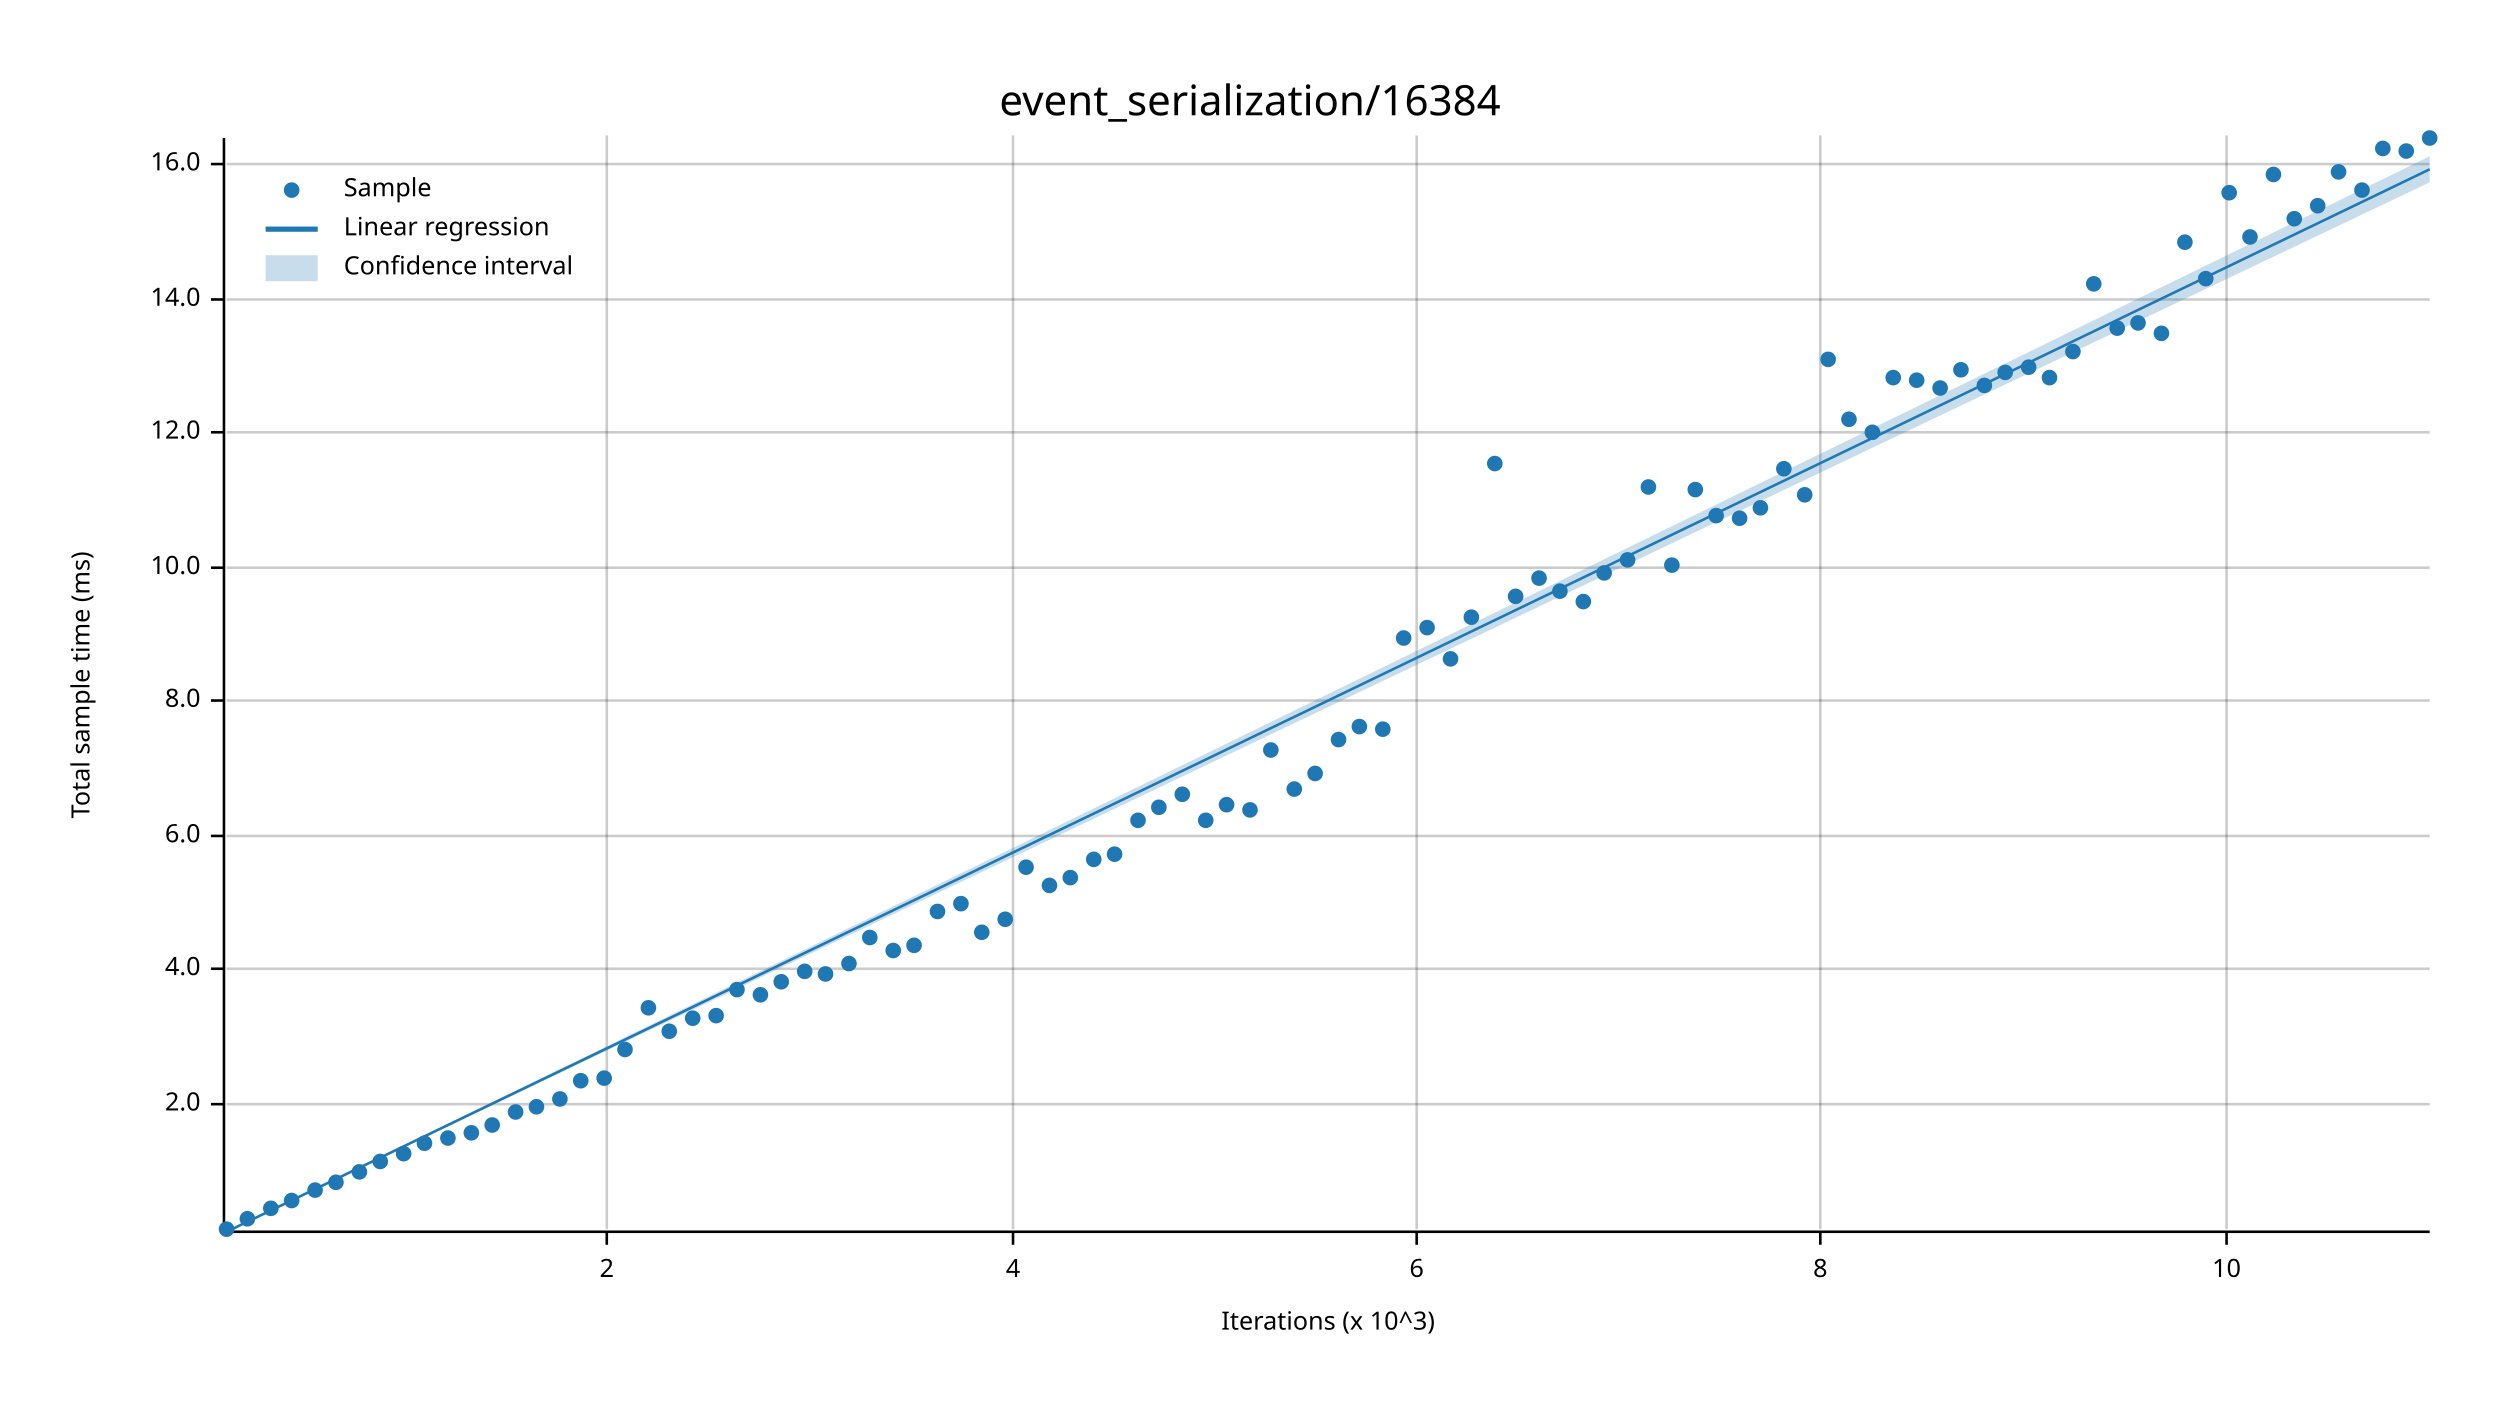
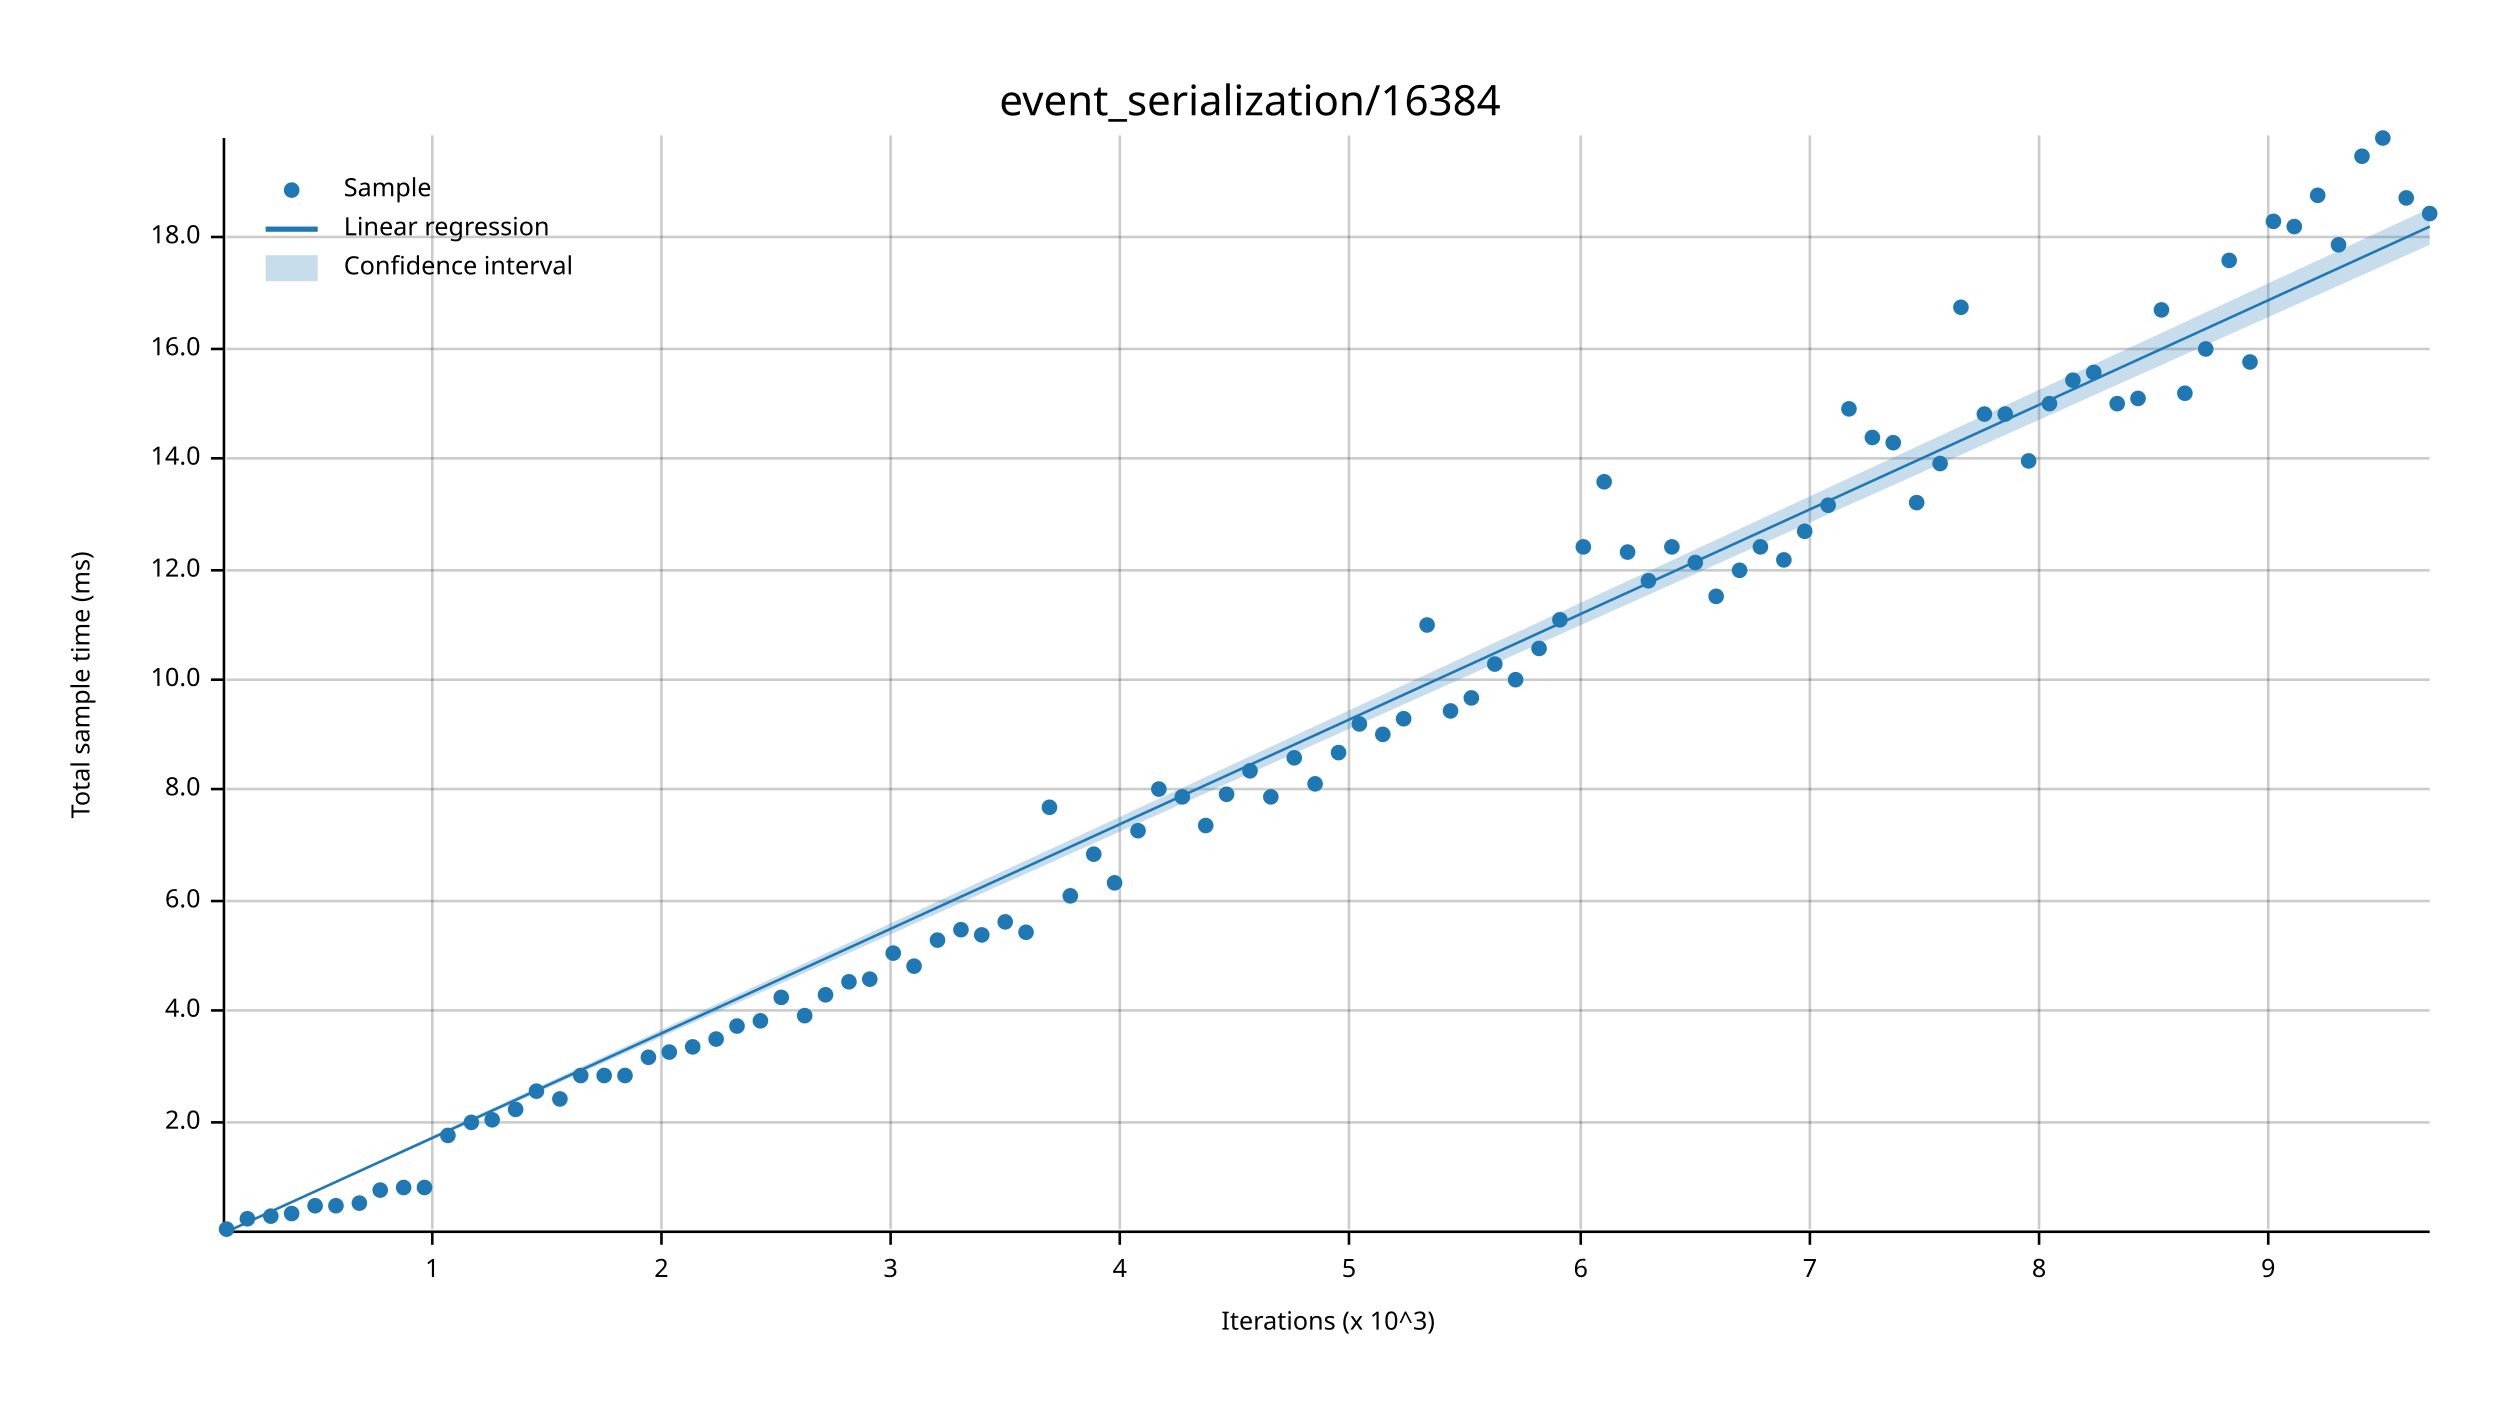
<svg xmlns="http://www.w3.org/2000/svg" width="960" height="540" viewBox="0 0 960 540">
  <text x="480" y="32" dy="0.76em" text-anchor="middle" font-family="sans-serif" font-size="16.129" opacity="1" fill="#000000">
event_serialization/16384
</text>
  <text x="27" y="263" dy="0.76em" text-anchor="middle" font-family="sans-serif" font-size="9.677" opacity="1" fill="#000000" transform="rotate(270, 27, 263)">
Total sample time (ms)
</text>
  <text x="510" y="513" dy="-0.5ex" text-anchor="middle" font-family="sans-serif" font-size="9.677" opacity="1" fill="#000000">
Iterations (x 10^3)
</text>
-   <line opacity="0.2" stroke="#000000" stroke-width="1" x1="233" y1="472" x2="233" y2="52" />
-   <line opacity="0.2" stroke="#000000" stroke-width="1" x1="389" y1="472" x2="389" y2="52" />
-   <line opacity="0.2" stroke="#000000" stroke-width="1" x1="544" y1="472" x2="544" y2="52" />
-   <line opacity="0.2" stroke="#000000" stroke-width="1" x1="699" y1="472" x2="699" y2="52" />
-   <line opacity="0.2" stroke="#000000" stroke-width="1" x1="855" y1="472" x2="855" y2="52" />
-   <line opacity="0.2" stroke="#000000" stroke-width="1" x1="87" y1="424" x2="933" y2="424" />
-   <line opacity="0.2" stroke="#000000" stroke-width="1" x1="87" y1="372" x2="933" y2="372" />
-   <line opacity="0.2" stroke="#000000" stroke-width="1" x1="87" y1="321" x2="933" y2="321" />
-   <line opacity="0.2" stroke="#000000" stroke-width="1" x1="87" y1="269" x2="933" y2="269" />
-   <line opacity="0.2" stroke="#000000" stroke-width="1" x1="87" y1="218" x2="933" y2="218" />
-   <line opacity="0.2" stroke="#000000" stroke-width="1" x1="87" y1="166" x2="933" y2="166" />
-   <line opacity="0.2" stroke="#000000" stroke-width="1" x1="87" y1="115" x2="933" y2="115" />
-   <line opacity="0.2" stroke="#000000" stroke-width="1" x1="87" y1="63" x2="933" y2="63" />
+   <line opacity="0.2" stroke="#000000" stroke-width="1" x1="166" y1="472" x2="166" y2="52" />
+   <line opacity="0.2" stroke="#000000" stroke-width="1" x1="254" y1="472" x2="254" y2="52" />
+   <line opacity="0.2" stroke="#000000" stroke-width="1" x1="342" y1="472" x2="342" y2="52" />
+   <line opacity="0.2" stroke="#000000" stroke-width="1" x1="430" y1="472" x2="430" y2="52" />
+   <line opacity="0.2" stroke="#000000" stroke-width="1" x1="518" y1="472" x2="518" y2="52" />
+   <line opacity="0.2" stroke="#000000" stroke-width="1" x1="607" y1="472" x2="607" y2="52" />
+   <line opacity="0.2" stroke="#000000" stroke-width="1" x1="695" y1="472" x2="695" y2="52" />
+   <line opacity="0.2" stroke="#000000" stroke-width="1" x1="783" y1="472" x2="783" y2="52" />
+   <line opacity="0.2" stroke="#000000" stroke-width="1" x1="871" y1="472" x2="871" y2="52" />
+   <line opacity="0.2" stroke="#000000" stroke-width="1" x1="87" y1="431" x2="933" y2="431" />
+   <line opacity="0.2" stroke="#000000" stroke-width="1" x1="87" y1="388" x2="933" y2="388" />
+   <line opacity="0.2" stroke="#000000" stroke-width="1" x1="87" y1="346" x2="933" y2="346" />
+   <line opacity="0.2" stroke="#000000" stroke-width="1" x1="87" y1="303" x2="933" y2="303" />
+   <line opacity="0.2" stroke="#000000" stroke-width="1" x1="87" y1="261" x2="933" y2="261" />
+   <line opacity="0.2" stroke="#000000" stroke-width="1" x1="87" y1="219" x2="933" y2="219" />
+   <line opacity="0.2" stroke="#000000" stroke-width="1" x1="87" y1="176" x2="933" y2="176" />
+   <line opacity="0.2" stroke="#000000" stroke-width="1" x1="87" y1="134" x2="933" y2="134" />
+   <line opacity="0.2" stroke="#000000" stroke-width="1" x1="87" y1="91" x2="933" y2="91" />
  <polyline fill="none" opacity="1" stroke="#000000" stroke-width="1" points="86,53 86,473 " />
-   <text x="77" y="424" dy="0.5ex" text-anchor="end" font-family="sans-serif" font-size="9.677" opacity="1" fill="#000000">
+   <text x="77" y="431" dy="0.5ex" text-anchor="end" font-family="sans-serif" font-size="9.677" opacity="1" fill="#000000">
2.0
</text>
-   <polyline fill="none" opacity="1" stroke="#000000" stroke-width="1" points="81,424 86,424 " />
-   <text x="77" y="372" dy="0.5ex" text-anchor="end" font-family="sans-serif" font-size="9.677" opacity="1" fill="#000000">
+   <polyline fill="none" opacity="1" stroke="#000000" stroke-width="1" points="81,431 86,431 " />
+   <text x="77" y="388" dy="0.5ex" text-anchor="end" font-family="sans-serif" font-size="9.677" opacity="1" fill="#000000">
4.0
</text>
-   <polyline fill="none" opacity="1" stroke="#000000" stroke-width="1" points="81,372 86,372 " />
-   <text x="77" y="321" dy="0.5ex" text-anchor="end" font-family="sans-serif" font-size="9.677" opacity="1" fill="#000000">
+   <polyline fill="none" opacity="1" stroke="#000000" stroke-width="1" points="81,388 86,388 " />
+   <text x="77" y="346" dy="0.5ex" text-anchor="end" font-family="sans-serif" font-size="9.677" opacity="1" fill="#000000">
6.0
</text>
-   <polyline fill="none" opacity="1" stroke="#000000" stroke-width="1" points="81,321 86,321 " />
-   <text x="77" y="269" dy="0.5ex" text-anchor="end" font-family="sans-serif" font-size="9.677" opacity="1" fill="#000000">
+   <polyline fill="none" opacity="1" stroke="#000000" stroke-width="1" points="81,346 86,346 " />
+   <text x="77" y="303" dy="0.5ex" text-anchor="end" font-family="sans-serif" font-size="9.677" opacity="1" fill="#000000">
8.0
</text>
-   <polyline fill="none" opacity="1" stroke="#000000" stroke-width="1" points="81,269 86,269 " />
-   <text x="77" y="218" dy="0.5ex" text-anchor="end" font-family="sans-serif" font-size="9.677" opacity="1" fill="#000000">
+   <polyline fill="none" opacity="1" stroke="#000000" stroke-width="1" points="81,303 86,303 " />
+   <text x="77" y="261" dy="0.5ex" text-anchor="end" font-family="sans-serif" font-size="9.677" opacity="1" fill="#000000">
10.0
</text>
-   <polyline fill="none" opacity="1" stroke="#000000" stroke-width="1" points="81,218 86,218 " />
-   <text x="77" y="166" dy="0.5ex" text-anchor="end" font-family="sans-serif" font-size="9.677" opacity="1" fill="#000000">
+   <polyline fill="none" opacity="1" stroke="#000000" stroke-width="1" points="81,261 86,261 " />
+   <text x="77" y="219" dy="0.5ex" text-anchor="end" font-family="sans-serif" font-size="9.677" opacity="1" fill="#000000">
12.0
</text>
-   <polyline fill="none" opacity="1" stroke="#000000" stroke-width="1" points="81,166 86,166 " />
-   <text x="77" y="115" dy="0.5ex" text-anchor="end" font-family="sans-serif" font-size="9.677" opacity="1" fill="#000000">
+   <polyline fill="none" opacity="1" stroke="#000000" stroke-width="1" points="81,219 86,219 " />
+   <text x="77" y="176" dy="0.5ex" text-anchor="end" font-family="sans-serif" font-size="9.677" opacity="1" fill="#000000">
14.0
</text>
-   <polyline fill="none" opacity="1" stroke="#000000" stroke-width="1" points="81,115 86,115 " />
-   <text x="77" y="63" dy="0.5ex" text-anchor="end" font-family="sans-serif" font-size="9.677" opacity="1" fill="#000000">
+   <polyline fill="none" opacity="1" stroke="#000000" stroke-width="1" points="81,176 86,176 " />
+   <text x="77" y="134" dy="0.5ex" text-anchor="end" font-family="sans-serif" font-size="9.677" opacity="1" fill="#000000">
16.0
</text>
-   <polyline fill="none" opacity="1" stroke="#000000" stroke-width="1" points="81,63 86,63 " />
+   <polyline fill="none" opacity="1" stroke="#000000" stroke-width="1" points="81,134 86,134 " />
+   <text x="77" y="91" dy="0.5ex" text-anchor="end" font-family="sans-serif" font-size="9.677" opacity="1" fill="#000000">
+ 18.0
+ </text>
+   <polyline fill="none" opacity="1" stroke="#000000" stroke-width="1" points="81,91 86,91 " />
  <polyline fill="none" opacity="1" stroke="#000000" stroke-width="1" points="87,473 933,473 " />
-   <text x="233" y="483" dy="0.76em" text-anchor="middle" font-family="sans-serif" font-size="9.677" opacity="1" fill="#000000">
+   <text x="166" y="483" dy="0.76em" text-anchor="middle" font-family="sans-serif" font-size="9.677" opacity="1" fill="#000000">
+ 1
+ </text>
+   <polyline fill="none" opacity="1" stroke="#000000" stroke-width="1" points="166,473 166,478 " />
+   <text x="254" y="483" dy="0.76em" text-anchor="middle" font-family="sans-serif" font-size="9.677" opacity="1" fill="#000000">
2
</text>
-   <polyline fill="none" opacity="1" stroke="#000000" stroke-width="1" points="233,473 233,478 " />
-   <text x="389" y="483" dy="0.76em" text-anchor="middle" font-family="sans-serif" font-size="9.677" opacity="1" fill="#000000">
+   <polyline fill="none" opacity="1" stroke="#000000" stroke-width="1" points="254,473 254,478 " />
+   <text x="342" y="483" dy="0.76em" text-anchor="middle" font-family="sans-serif" font-size="9.677" opacity="1" fill="#000000">
+ 3
+ </text>
+   <polyline fill="none" opacity="1" stroke="#000000" stroke-width="1" points="342,473 342,478 " />
+   <text x="430" y="483" dy="0.76em" text-anchor="middle" font-family="sans-serif" font-size="9.677" opacity="1" fill="#000000">
4
</text>
-   <polyline fill="none" opacity="1" stroke="#000000" stroke-width="1" points="389,473 389,478 " />
-   <text x="544" y="483" dy="0.76em" text-anchor="middle" font-family="sans-serif" font-size="9.677" opacity="1" fill="#000000">
+   <polyline fill="none" opacity="1" stroke="#000000" stroke-width="1" points="430,473 430,478 " />
+   <text x="518" y="483" dy="0.76em" text-anchor="middle" font-family="sans-serif" font-size="9.677" opacity="1" fill="#000000">
+ 5
+ </text>
+   <polyline fill="none" opacity="1" stroke="#000000" stroke-width="1" points="518,473 518,478 " />
+   <text x="607" y="483" dy="0.76em" text-anchor="middle" font-family="sans-serif" font-size="9.677" opacity="1" fill="#000000">
6
</text>
-   <polyline fill="none" opacity="1" stroke="#000000" stroke-width="1" points="544,473 544,478 " />
-   <text x="699" y="483" dy="0.76em" text-anchor="middle" font-family="sans-serif" font-size="9.677" opacity="1" fill="#000000">
+   <polyline fill="none" opacity="1" stroke="#000000" stroke-width="1" points="607,473 607,478 " />
+   <text x="695" y="483" dy="0.76em" text-anchor="middle" font-family="sans-serif" font-size="9.677" opacity="1" fill="#000000">
+ 7
+ </text>
+   <polyline fill="none" opacity="1" stroke="#000000" stroke-width="1" points="695,473 695,478 " />
+   <text x="783" y="483" dy="0.76em" text-anchor="middle" font-family="sans-serif" font-size="9.677" opacity="1" fill="#000000">
8
</text>
-   <polyline fill="none" opacity="1" stroke="#000000" stroke-width="1" points="699,473 699,478 " />
-   <text x="855" y="483" dy="0.76em" text-anchor="middle" font-family="sans-serif" font-size="9.677" opacity="1" fill="#000000">
- 10
- </text>
-   <polyline fill="none" opacity="1" stroke="#000000" stroke-width="1" points="855,473 855,478 " />
+   <polyline fill="none" opacity="1" stroke="#000000" stroke-width="1" points="783,473 783,478 " />
+   <text x="871" y="483" dy="0.76em" text-anchor="middle" font-family="sans-serif" font-size="9.677" opacity="1" fill="#000000">
+ 9
+ </text>
+   <polyline fill="none" opacity="1" stroke="#000000" stroke-width="1" points="871,473 871,478 " />
  <circle cx="87" cy="472" r="3" opacity="1" fill="#1F78B4" stroke="none" stroke-width="1" />
  <circle cx="95" cy="468" r="3" opacity="1" fill="#1F78B4" stroke="none" stroke-width="1" />
-   <circle cx="104" cy="464" r="3" opacity="1" fill="#1F78B4" stroke="none" stroke-width="1" />
-   <circle cx="112" cy="461" r="3" opacity="1" fill="#1F78B4" stroke="none" stroke-width="1" />
-   <circle cx="121" cy="457" r="3" opacity="1" fill="#1F78B4" stroke="none" stroke-width="1" />
-   <circle cx="129" cy="454" r="3" opacity="1" fill="#1F78B4" stroke="none" stroke-width="1" />
-   <circle cx="138" cy="450" r="3" opacity="1" fill="#1F78B4" stroke="none" stroke-width="1" />
-   <circle cx="146" cy="446" r="3" opacity="1" fill="#1F78B4" stroke="none" stroke-width="1" />
-   <circle cx="155" cy="443" r="3" opacity="1" fill="#1F78B4" stroke="none" stroke-width="1" />
-   <circle cx="163" cy="439" r="3" opacity="1" fill="#1F78B4" stroke="none" stroke-width="1" />
-   <circle cx="172" cy="437" r="3" opacity="1" fill="#1F78B4" stroke="none" stroke-width="1" />
-   <circle cx="181" cy="435" r="3" opacity="1" fill="#1F78B4" stroke="none" stroke-width="1" />
-   <circle cx="189" cy="432" r="3" opacity="1" fill="#1F78B4" stroke="none" stroke-width="1" />
-   <circle cx="198" cy="427" r="3" opacity="1" fill="#1F78B4" stroke="none" stroke-width="1" />
-   <circle cx="206" cy="425" r="3" opacity="1" fill="#1F78B4" stroke="none" stroke-width="1" />
+   <circle cx="104" cy="467" r="3" opacity="1" fill="#1F78B4" stroke="none" stroke-width="1" />
+   <circle cx="112" cy="466" r="3" opacity="1" fill="#1F78B4" stroke="none" stroke-width="1" />
+   <circle cx="121" cy="463" r="3" opacity="1" fill="#1F78B4" stroke="none" stroke-width="1" />
+   <circle cx="129" cy="463" r="3" opacity="1" fill="#1F78B4" stroke="none" stroke-width="1" />
+   <circle cx="138" cy="462" r="3" opacity="1" fill="#1F78B4" stroke="none" stroke-width="1" />
+   <circle cx="146" cy="457" r="3" opacity="1" fill="#1F78B4" stroke="none" stroke-width="1" />
+   <circle cx="155" cy="456" r="3" opacity="1" fill="#1F78B4" stroke="none" stroke-width="1" />
+   <circle cx="163" cy="456" r="3" opacity="1" fill="#1F78B4" stroke="none" stroke-width="1" />
+   <circle cx="172" cy="436" r="3" opacity="1" fill="#1F78B4" stroke="none" stroke-width="1" />
+   <circle cx="181" cy="431" r="3" opacity="1" fill="#1F78B4" stroke="none" stroke-width="1" />
+   <circle cx="189" cy="430" r="3" opacity="1" fill="#1F78B4" stroke="none" stroke-width="1" />
+   <circle cx="198" cy="426" r="3" opacity="1" fill="#1F78B4" stroke="none" stroke-width="1" />
+   <circle cx="206" cy="419" r="3" opacity="1" fill="#1F78B4" stroke="none" stroke-width="1" />
  <circle cx="215" cy="422" r="3" opacity="1" fill="#1F78B4" stroke="none" stroke-width="1" />
-   <circle cx="223" cy="415" r="3" opacity="1" fill="#1F78B4" stroke="none" stroke-width="1" />
-   <circle cx="232" cy="414" r="3" opacity="1" fill="#1F78B4" stroke="none" stroke-width="1" />
-   <circle cx="240" cy="403" r="3" opacity="1" fill="#1F78B4" stroke="none" stroke-width="1" />
-   <circle cx="249" cy="387" r="3" opacity="1" fill="#1F78B4" stroke="none" stroke-width="1" />
-   <circle cx="257" cy="396" r="3" opacity="1" fill="#1F78B4" stroke="none" stroke-width="1" />
-   <circle cx="266" cy="391" r="3" opacity="1" fill="#1F78B4" stroke="none" stroke-width="1" />
-   <circle cx="275" cy="390" r="3" opacity="1" fill="#1F78B4" stroke="none" stroke-width="1" />
-   <circle cx="283" cy="380" r="3" opacity="1" fill="#1F78B4" stroke="none" stroke-width="1" />
-   <circle cx="292" cy="382" r="3" opacity="1" fill="#1F78B4" stroke="none" stroke-width="1" />
-   <circle cx="300" cy="377" r="3" opacity="1" fill="#1F78B4" stroke="none" stroke-width="1" />
-   <circle cx="309" cy="373" r="3" opacity="1" fill="#1F78B4" stroke="none" stroke-width="1" />
-   <circle cx="317" cy="374" r="3" opacity="1" fill="#1F78B4" stroke="none" stroke-width="1" />
-   <circle cx="326" cy="370" r="3" opacity="1" fill="#1F78B4" stroke="none" stroke-width="1" />
-   <circle cx="334" cy="360" r="3" opacity="1" fill="#1F78B4" stroke="none" stroke-width="1" />
-   <circle cx="343" cy="365" r="3" opacity="1" fill="#1F78B4" stroke="none" stroke-width="1" />
-   <circle cx="351" cy="363" r="3" opacity="1" fill="#1F78B4" stroke="none" stroke-width="1" />
-   <circle cx="360" cy="350" r="3" opacity="1" fill="#1F78B4" stroke="none" stroke-width="1" />
-   <circle cx="369" cy="347" r="3" opacity="1" fill="#1F78B4" stroke="none" stroke-width="1" />
-   <circle cx="377" cy="358" r="3" opacity="1" fill="#1F78B4" stroke="none" stroke-width="1" />
-   <circle cx="386" cy="353" r="3" opacity="1" fill="#1F78B4" stroke="none" stroke-width="1" />
-   <circle cx="394" cy="333" r="3" opacity="1" fill="#1F78B4" stroke="none" stroke-width="1" />
-   <circle cx="403" cy="340" r="3" opacity="1" fill="#1F78B4" stroke="none" stroke-width="1" />
-   <circle cx="411" cy="337" r="3" opacity="1" fill="#1F78B4" stroke="none" stroke-width="1" />
-   <circle cx="420" cy="330" r="3" opacity="1" fill="#1F78B4" stroke="none" stroke-width="1" />
-   <circle cx="428" cy="328" r="3" opacity="1" fill="#1F78B4" stroke="none" stroke-width="1" />
-   <circle cx="437" cy="315" r="3" opacity="1" fill="#1F78B4" stroke="none" stroke-width="1" />
-   <circle cx="445" cy="310" r="3" opacity="1" fill="#1F78B4" stroke="none" stroke-width="1" />
-   <circle cx="454" cy="305" r="3" opacity="1" fill="#1F78B4" stroke="none" stroke-width="1" />
-   <circle cx="463" cy="315" r="3" opacity="1" fill="#1F78B4" stroke="none" stroke-width="1" />
-   <circle cx="471" cy="309" r="3" opacity="1" fill="#1F78B4" stroke="none" stroke-width="1" />
-   <circle cx="480" cy="311" r="3" opacity="1" fill="#1F78B4" stroke="none" stroke-width="1" />
-   <circle cx="488" cy="288" r="3" opacity="1" fill="#1F78B4" stroke="none" stroke-width="1" />
-   <circle cx="497" cy="303" r="3" opacity="1" fill="#1F78B4" stroke="none" stroke-width="1" />
-   <circle cx="505" cy="297" r="3" opacity="1" fill="#1F78B4" stroke="none" stroke-width="1" />
-   <circle cx="514" cy="284" r="3" opacity="1" fill="#1F78B4" stroke="none" stroke-width="1" />
-   <circle cx="522" cy="279" r="3" opacity="1" fill="#1F78B4" stroke="none" stroke-width="1" />
-   <circle cx="531" cy="280" r="3" opacity="1" fill="#1F78B4" stroke="none" stroke-width="1" />
-   <circle cx="539" cy="245" r="3" opacity="1" fill="#1F78B4" stroke="none" stroke-width="1" />
-   <circle cx="548" cy="241" r="3" opacity="1" fill="#1F78B4" stroke="none" stroke-width="1" />
-   <circle cx="557" cy="253" r="3" opacity="1" fill="#1F78B4" stroke="none" stroke-width="1" />
-   <circle cx="565" cy="237" r="3" opacity="1" fill="#1F78B4" stroke="none" stroke-width="1" />
-   <circle cx="574" cy="178" r="3" opacity="1" fill="#1F78B4" stroke="none" stroke-width="1" />
-   <circle cx="582" cy="229" r="3" opacity="1" fill="#1F78B4" stroke="none" stroke-width="1" />
-   <circle cx="591" cy="222" r="3" opacity="1" fill="#1F78B4" stroke="none" stroke-width="1" />
-   <circle cx="599" cy="227" r="3" opacity="1" fill="#1F78B4" stroke="none" stroke-width="1" />
-   <circle cx="608" cy="231" r="3" opacity="1" fill="#1F78B4" stroke="none" stroke-width="1" />
-   <circle cx="616" cy="220" r="3" opacity="1" fill="#1F78B4" stroke="none" stroke-width="1" />
-   <circle cx="625" cy="215" r="3" opacity="1" fill="#1F78B4" stroke="none" stroke-width="1" />
-   <circle cx="633" cy="187" r="3" opacity="1" fill="#1F78B4" stroke="none" stroke-width="1" />
-   <circle cx="642" cy="217" r="3" opacity="1" fill="#1F78B4" stroke="none" stroke-width="1" />
-   <circle cx="651" cy="188" r="3" opacity="1" fill="#1F78B4" stroke="none" stroke-width="1" />
-   <circle cx="659" cy="198" r="3" opacity="1" fill="#1F78B4" stroke="none" stroke-width="1" />
-   <circle cx="668" cy="199" r="3" opacity="1" fill="#1F78B4" stroke="none" stroke-width="1" />
-   <circle cx="676" cy="195" r="3" opacity="1" fill="#1F78B4" stroke="none" stroke-width="1" />
-   <circle cx="685" cy="180" r="3" opacity="1" fill="#1F78B4" stroke="none" stroke-width="1" />
-   <circle cx="693" cy="190" r="3" opacity="1" fill="#1F78B4" stroke="none" stroke-width="1" />
-   <circle cx="702" cy="138" r="3" opacity="1" fill="#1F78B4" stroke="none" stroke-width="1" />
-   <circle cx="710" cy="161" r="3" opacity="1" fill="#1F78B4" stroke="none" stroke-width="1" />
-   <circle cx="719" cy="166" r="3" opacity="1" fill="#1F78B4" stroke="none" stroke-width="1" />
-   <circle cx="727" cy="145" r="3" opacity="1" fill="#1F78B4" stroke="none" stroke-width="1" />
-   <circle cx="736" cy="146" r="3" opacity="1" fill="#1F78B4" stroke="none" stroke-width="1" />
-   <circle cx="745" cy="149" r="3" opacity="1" fill="#1F78B4" stroke="none" stroke-width="1" />
-   <circle cx="753" cy="142" r="3" opacity="1" fill="#1F78B4" stroke="none" stroke-width="1" />
-   <circle cx="762" cy="148" r="3" opacity="1" fill="#1F78B4" stroke="none" stroke-width="1" />
-   <circle cx="770" cy="143" r="3" opacity="1" fill="#1F78B4" stroke="none" stroke-width="1" />
-   <circle cx="779" cy="141" r="3" opacity="1" fill="#1F78B4" stroke="none" stroke-width="1" />
-   <circle cx="787" cy="145" r="3" opacity="1" fill="#1F78B4" stroke="none" stroke-width="1" />
-   <circle cx="796" cy="135" r="3" opacity="1" fill="#1F78B4" stroke="none" stroke-width="1" />
-   <circle cx="804" cy="109" r="3" opacity="1" fill="#1F78B4" stroke="none" stroke-width="1" />
-   <circle cx="813" cy="126" r="3" opacity="1" fill="#1F78B4" stroke="none" stroke-width="1" />
-   <circle cx="821" cy="124" r="3" opacity="1" fill="#1F78B4" stroke="none" stroke-width="1" />
-   <circle cx="830" cy="128" r="3" opacity="1" fill="#1F78B4" stroke="none" stroke-width="1" />
-   <circle cx="839" cy="93" r="3" opacity="1" fill="#1F78B4" stroke="none" stroke-width="1" />
-   <circle cx="847" cy="107" r="3" opacity="1" fill="#1F78B4" stroke="none" stroke-width="1" />
-   <circle cx="856" cy="74" r="3" opacity="1" fill="#1F78B4" stroke="none" stroke-width="1" />
-   <circle cx="864" cy="91" r="3" opacity="1" fill="#1F78B4" stroke="none" stroke-width="1" />
-   <circle cx="873" cy="67" r="3" opacity="1" fill="#1F78B4" stroke="none" stroke-width="1" />
-   <circle cx="881" cy="84" r="3" opacity="1" fill="#1F78B4" stroke="none" stroke-width="1" />
-   <circle cx="890" cy="79" r="3" opacity="1" fill="#1F78B4" stroke="none" stroke-width="1" />
-   <circle cx="898" cy="66" r="3" opacity="1" fill="#1F78B4" stroke="none" stroke-width="1" />
-   <circle cx="907" cy="73" r="3" opacity="1" fill="#1F78B4" stroke="none" stroke-width="1" />
-   <circle cx="915" cy="57" r="3" opacity="1" fill="#1F78B4" stroke="none" stroke-width="1" />
-   <circle cx="924" cy="58" r="3" opacity="1" fill="#1F78B4" stroke="none" stroke-width="1" />
-   <circle cx="933" cy="53" r="3" opacity="1" fill="#1F78B4" stroke="none" stroke-width="1" />
-   <polyline fill="none" opacity="1" stroke="#1F78B4" stroke-width="1" points="87,473 933,65 " />
-   <polygon opacity="0.25" fill="#1F78B4" points="87,473 933,70 933,60 " />
+   <circle cx="223" cy="413" r="3" opacity="1" fill="#1F78B4" stroke="none" stroke-width="1" />
+   <circle cx="232" cy="413" r="3" opacity="1" fill="#1F78B4" stroke="none" stroke-width="1" />
+   <circle cx="240" cy="413" r="3" opacity="1" fill="#1F78B4" stroke="none" stroke-width="1" />
+   <circle cx="249" cy="406" r="3" opacity="1" fill="#1F78B4" stroke="none" stroke-width="1" />
+   <circle cx="257" cy="404" r="3" opacity="1" fill="#1F78B4" stroke="none" stroke-width="1" />
+   <circle cx="266" cy="402" r="3" opacity="1" fill="#1F78B4" stroke="none" stroke-width="1" />
+   <circle cx="275" cy="399" r="3" opacity="1" fill="#1F78B4" stroke="none" stroke-width="1" />
+   <circle cx="283" cy="394" r="3" opacity="1" fill="#1F78B4" stroke="none" stroke-width="1" />
+   <circle cx="292" cy="392" r="3" opacity="1" fill="#1F78B4" stroke="none" stroke-width="1" />
+   <circle cx="300" cy="383" r="3" opacity="1" fill="#1F78B4" stroke="none" stroke-width="1" />
+   <circle cx="309" cy="390" r="3" opacity="1" fill="#1F78B4" stroke="none" stroke-width="1" />
+   <circle cx="317" cy="382" r="3" opacity="1" fill="#1F78B4" stroke="none" stroke-width="1" />
+   <circle cx="326" cy="377" r="3" opacity="1" fill="#1F78B4" stroke="none" stroke-width="1" />
+   <circle cx="334" cy="376" r="3" opacity="1" fill="#1F78B4" stroke="none" stroke-width="1" />
+   <circle cx="343" cy="366" r="3" opacity="1" fill="#1F78B4" stroke="none" stroke-width="1" />
+   <circle cx="351" cy="371" r="3" opacity="1" fill="#1F78B4" stroke="none" stroke-width="1" />
+   <circle cx="360" cy="361" r="3" opacity="1" fill="#1F78B4" stroke="none" stroke-width="1" />
+   <circle cx="369" cy="357" r="3" opacity="1" fill="#1F78B4" stroke="none" stroke-width="1" />
+   <circle cx="377" cy="359" r="3" opacity="1" fill="#1F78B4" stroke="none" stroke-width="1" />
+   <circle cx="386" cy="354" r="3" opacity="1" fill="#1F78B4" stroke="none" stroke-width="1" />
+   <circle cx="394" cy="358" r="3" opacity="1" fill="#1F78B4" stroke="none" stroke-width="1" />
+   <circle cx="403" cy="310" r="3" opacity="1" fill="#1F78B4" stroke="none" stroke-width="1" />
+   <circle cx="411" cy="344" r="3" opacity="1" fill="#1F78B4" stroke="none" stroke-width="1" />
+   <circle cx="420" cy="328" r="3" opacity="1" fill="#1F78B4" stroke="none" stroke-width="1" />
+   <circle cx="428" cy="339" r="3" opacity="1" fill="#1F78B4" stroke="none" stroke-width="1" />
+   <circle cx="437" cy="319" r="3" opacity="1" fill="#1F78B4" stroke="none" stroke-width="1" />
+   <circle cx="445" cy="303" r="3" opacity="1" fill="#1F78B4" stroke="none" stroke-width="1" />
+   <circle cx="454" cy="306" r="3" opacity="1" fill="#1F78B4" stroke="none" stroke-width="1" />
+   <circle cx="463" cy="317" r="3" opacity="1" fill="#1F78B4" stroke="none" stroke-width="1" />
+   <circle cx="471" cy="305" r="3" opacity="1" fill="#1F78B4" stroke="none" stroke-width="1" />
+   <circle cx="480" cy="296" r="3" opacity="1" fill="#1F78B4" stroke="none" stroke-width="1" />
+   <circle cx="488" cy="306" r="3" opacity="1" fill="#1F78B4" stroke="none" stroke-width="1" />
+   <circle cx="497" cy="291" r="3" opacity="1" fill="#1F78B4" stroke="none" stroke-width="1" />
+   <circle cx="505" cy="301" r="3" opacity="1" fill="#1F78B4" stroke="none" stroke-width="1" />
+   <circle cx="514" cy="289" r="3" opacity="1" fill="#1F78B4" stroke="none" stroke-width="1" />
+   <circle cx="522" cy="278" r="3" opacity="1" fill="#1F78B4" stroke="none" stroke-width="1" />
+   <circle cx="531" cy="282" r="3" opacity="1" fill="#1F78B4" stroke="none" stroke-width="1" />
+   <circle cx="539" cy="276" r="3" opacity="1" fill="#1F78B4" stroke="none" stroke-width="1" />
+   <circle cx="548" cy="240" r="3" opacity="1" fill="#1F78B4" stroke="none" stroke-width="1" />
+   <circle cx="557" cy="273" r="3" opacity="1" fill="#1F78B4" stroke="none" stroke-width="1" />
+   <circle cx="565" cy="268" r="3" opacity="1" fill="#1F78B4" stroke="none" stroke-width="1" />
+   <circle cx="574" cy="255" r="3" opacity="1" fill="#1F78B4" stroke="none" stroke-width="1" />
+   <circle cx="582" cy="261" r="3" opacity="1" fill="#1F78B4" stroke="none" stroke-width="1" />
+   <circle cx="591" cy="249" r="3" opacity="1" fill="#1F78B4" stroke="none" stroke-width="1" />
+   <circle cx="599" cy="238" r="3" opacity="1" fill="#1F78B4" stroke="none" stroke-width="1" />
+   <circle cx="608" cy="210" r="3" opacity="1" fill="#1F78B4" stroke="none" stroke-width="1" />
+   <circle cx="616" cy="185" r="3" opacity="1" fill="#1F78B4" stroke="none" stroke-width="1" />
+   <circle cx="625" cy="212" r="3" opacity="1" fill="#1F78B4" stroke="none" stroke-width="1" />
+   <circle cx="633" cy="223" r="3" opacity="1" fill="#1F78B4" stroke="none" stroke-width="1" />
+   <circle cx="642" cy="210" r="3" opacity="1" fill="#1F78B4" stroke="none" stroke-width="1" />
+   <circle cx="651" cy="216" r="3" opacity="1" fill="#1F78B4" stroke="none" stroke-width="1" />
+   <circle cx="659" cy="229" r="3" opacity="1" fill="#1F78B4" stroke="none" stroke-width="1" />
+   <circle cx="668" cy="219" r="3" opacity="1" fill="#1F78B4" stroke="none" stroke-width="1" />
+   <circle cx="676" cy="210" r="3" opacity="1" fill="#1F78B4" stroke="none" stroke-width="1" />
+   <circle cx="685" cy="215" r="3" opacity="1" fill="#1F78B4" stroke="none" stroke-width="1" />
+   <circle cx="693" cy="204" r="3" opacity="1" fill="#1F78B4" stroke="none" stroke-width="1" />
+   <circle cx="702" cy="194" r="3" opacity="1" fill="#1F78B4" stroke="none" stroke-width="1" />
+   <circle cx="710" cy="157" r="3" opacity="1" fill="#1F78B4" stroke="none" stroke-width="1" />
+   <circle cx="719" cy="168" r="3" opacity="1" fill="#1F78B4" stroke="none" stroke-width="1" />
+   <circle cx="727" cy="170" r="3" opacity="1" fill="#1F78B4" stroke="none" stroke-width="1" />
+   <circle cx="736" cy="193" r="3" opacity="1" fill="#1F78B4" stroke="none" stroke-width="1" />
+   <circle cx="745" cy="178" r="3" opacity="1" fill="#1F78B4" stroke="none" stroke-width="1" />
+   <circle cx="753" cy="118" r="3" opacity="1" fill="#1F78B4" stroke="none" stroke-width="1" />
+   <circle cx="762" cy="159" r="3" opacity="1" fill="#1F78B4" stroke="none" stroke-width="1" />
+   <circle cx="770" cy="159" r="3" opacity="1" fill="#1F78B4" stroke="none" stroke-width="1" />
+   <circle cx="779" cy="177" r="3" opacity="1" fill="#1F78B4" stroke="none" stroke-width="1" />
+   <circle cx="787" cy="155" r="3" opacity="1" fill="#1F78B4" stroke="none" stroke-width="1" />
+   <circle cx="796" cy="146" r="3" opacity="1" fill="#1F78B4" stroke="none" stroke-width="1" />
+   <circle cx="804" cy="143" r="3" opacity="1" fill="#1F78B4" stroke="none" stroke-width="1" />
+   <circle cx="813" cy="155" r="3" opacity="1" fill="#1F78B4" stroke="none" stroke-width="1" />
+   <circle cx="821" cy="153" r="3" opacity="1" fill="#1F78B4" stroke="none" stroke-width="1" />
+   <circle cx="830" cy="119" r="3" opacity="1" fill="#1F78B4" stroke="none" stroke-width="1" />
+   <circle cx="839" cy="151" r="3" opacity="1" fill="#1F78B4" stroke="none" stroke-width="1" />
+   <circle cx="847" cy="134" r="3" opacity="1" fill="#1F78B4" stroke="none" stroke-width="1" />
+   <circle cx="856" cy="100" r="3" opacity="1" fill="#1F78B4" stroke="none" stroke-width="1" />
+   <circle cx="864" cy="139" r="3" opacity="1" fill="#1F78B4" stroke="none" stroke-width="1" />
+   <circle cx="873" cy="85" r="3" opacity="1" fill="#1F78B4" stroke="none" stroke-width="1" />
+   <circle cx="881" cy="87" r="3" opacity="1" fill="#1F78B4" stroke="none" stroke-width="1" />
+   <circle cx="890" cy="75" r="3" opacity="1" fill="#1F78B4" stroke="none" stroke-width="1" />
+   <circle cx="898" cy="94" r="3" opacity="1" fill="#1F78B4" stroke="none" stroke-width="1" />
+   <circle cx="907" cy="60" r="3" opacity="1" fill="#1F78B4" stroke="none" stroke-width="1" />
+   <circle cx="915" cy="53" r="3" opacity="1" fill="#1F78B4" stroke="none" stroke-width="1" />
+   <circle cx="924" cy="76" r="3" opacity="1" fill="#1F78B4" stroke="none" stroke-width="1" />
+   <circle cx="933" cy="82" r="3" opacity="1" fill="#1F78B4" stroke="none" stroke-width="1" />
+   <polyline fill="none" opacity="1" stroke="#1F78B4" stroke-width="1" points="87,473 933,87 " />
+   <polygon opacity="0.25" fill="#1F78B4" points="87,473 933,94 933,80 " />
  <text x="132" y="68" dy="0.76em" text-anchor="start" font-family="sans-serif" font-size="9.677" opacity="1" fill="#000000">
Sample
</text>
  <text x="132" y="83" dy="0.76em" text-anchor="start" font-family="sans-serif" font-size="9.677" opacity="1" fill="#000000">
Linear regression
</text>
  <text x="132" y="98" dy="0.76em" text-anchor="start" font-family="sans-serif" font-size="9.677" opacity="1" fill="#000000">
Confidence interval
</text>
  <circle cx="112" cy="73" r="3" opacity="1" fill="#1F78B4" stroke="none" stroke-width="1" />
  <polyline fill="none" opacity="1" stroke="#1F78B4" stroke-width="2" points="102,88 122,88 " />
  <rect x="102" y="98" width="20" height="10" opacity="0.25" fill="#1F78B4" stroke="none" />
</svg>
